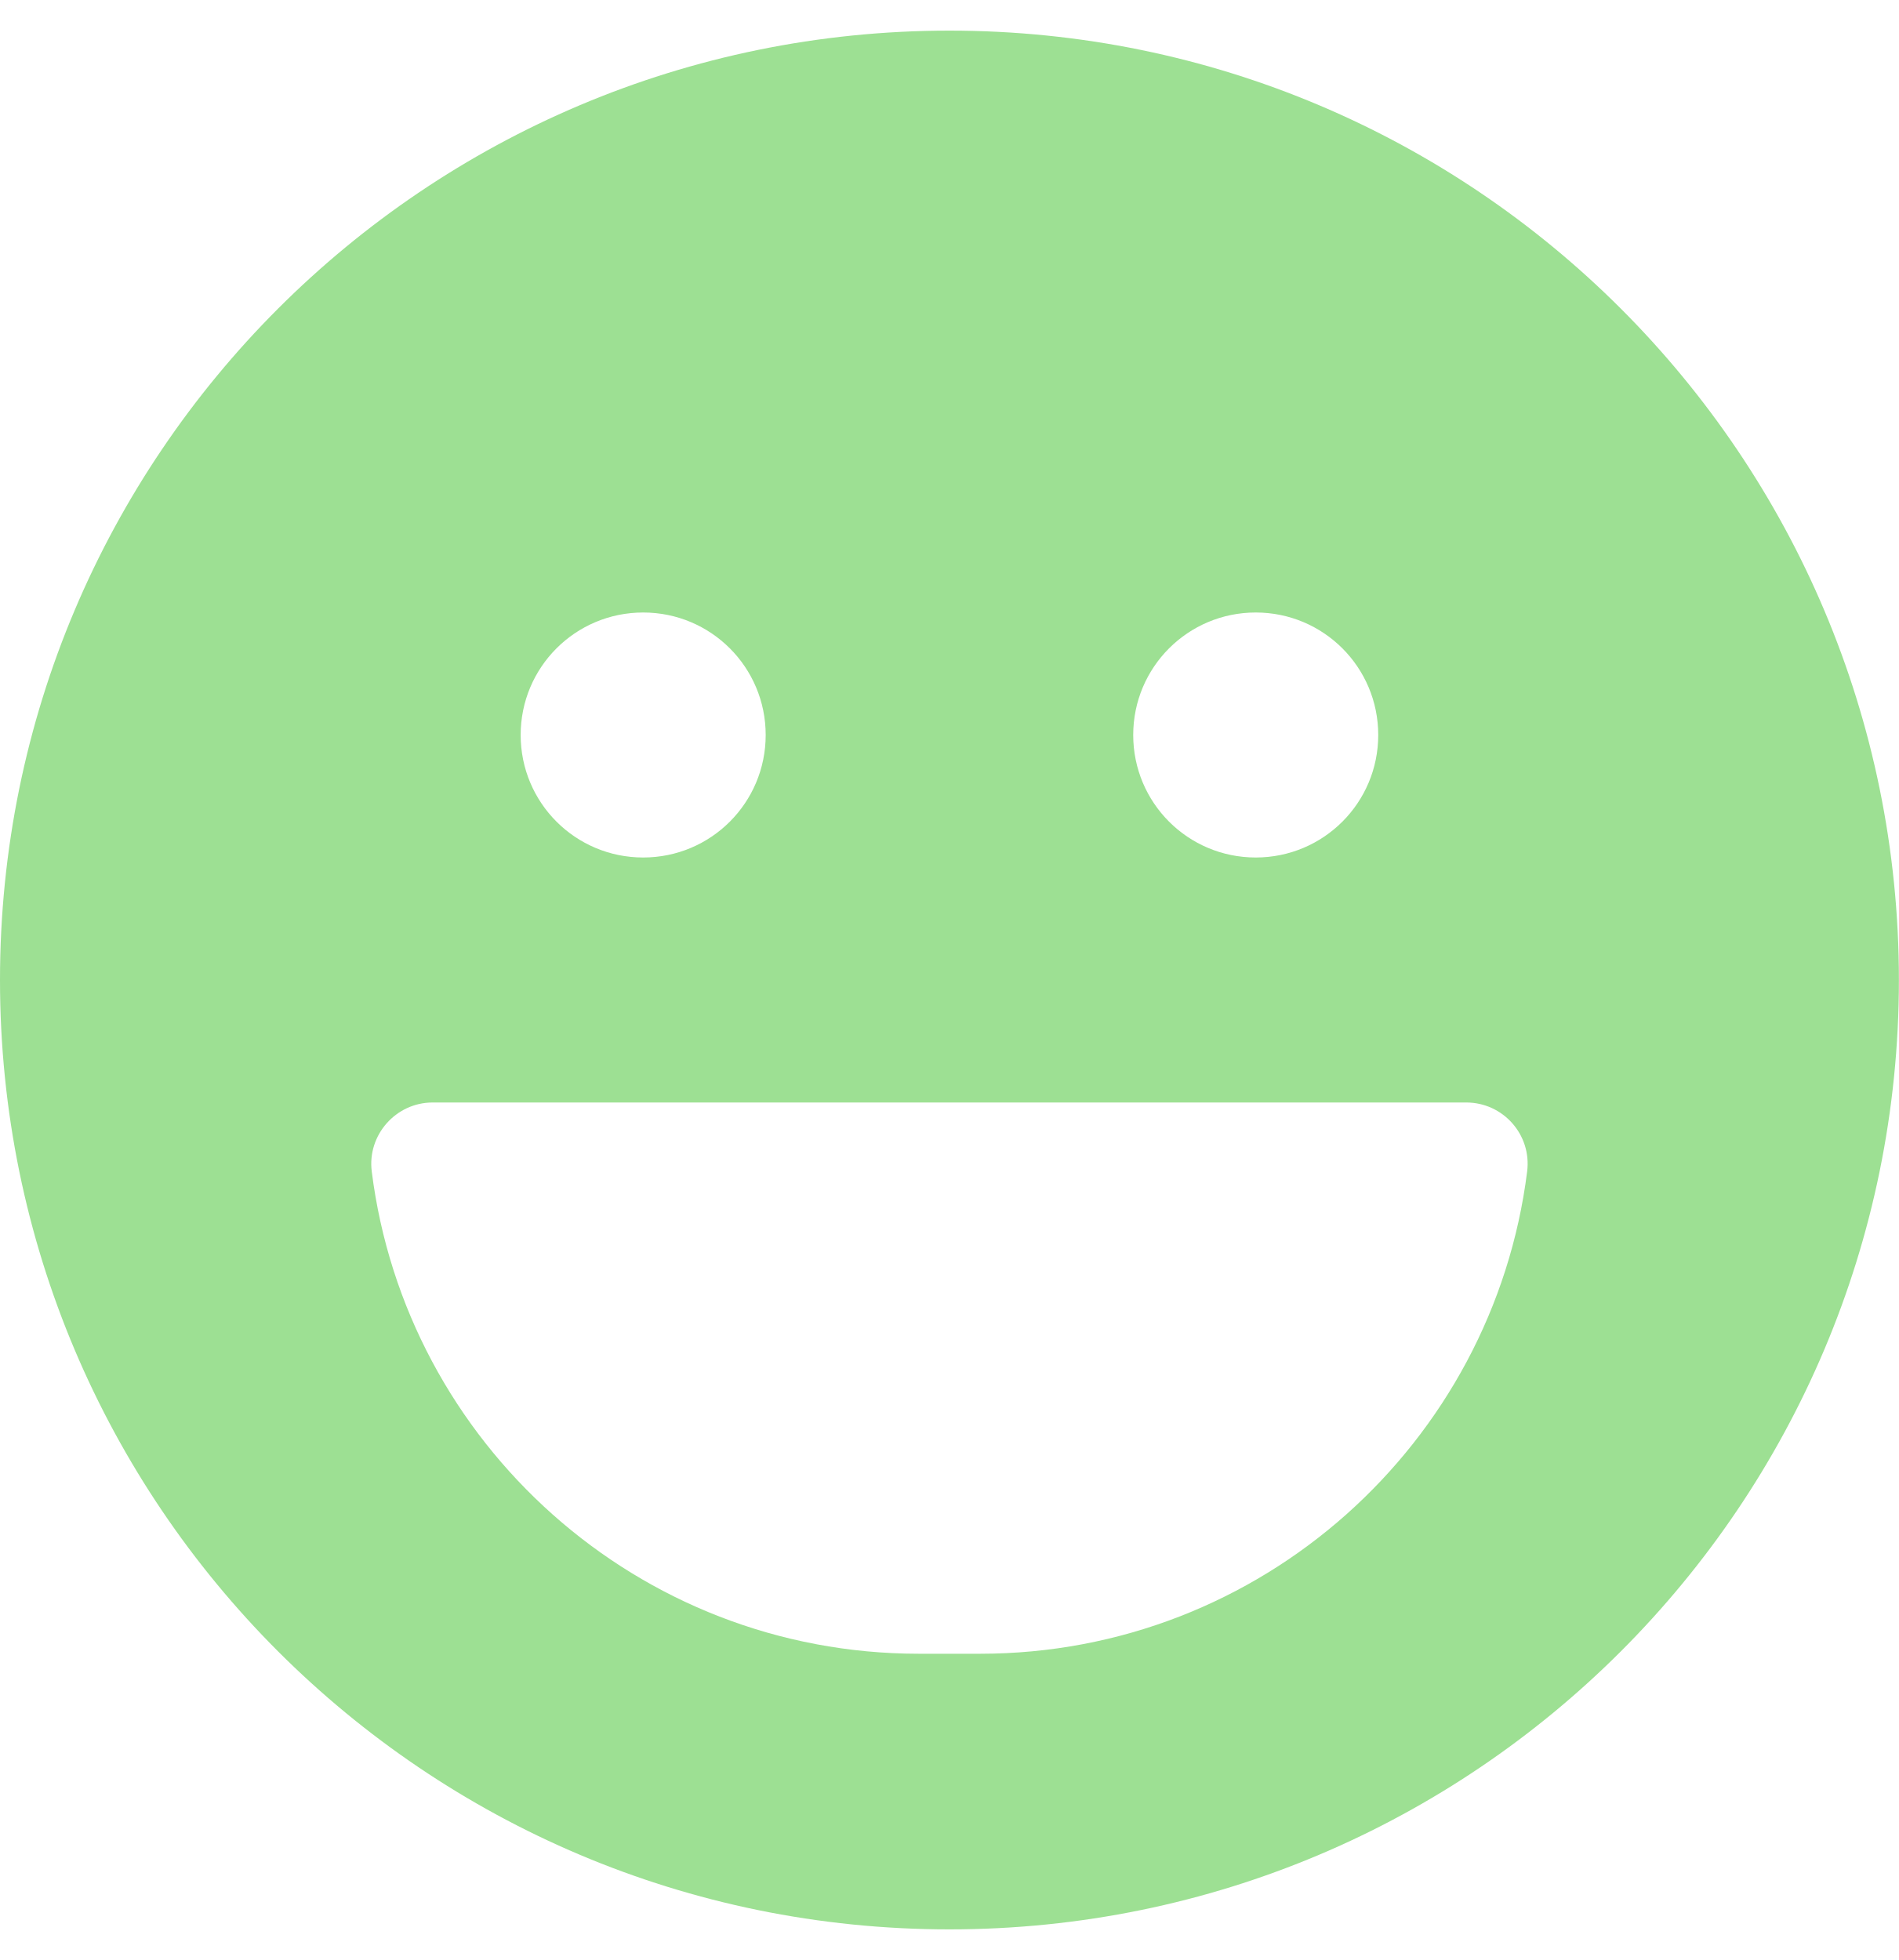
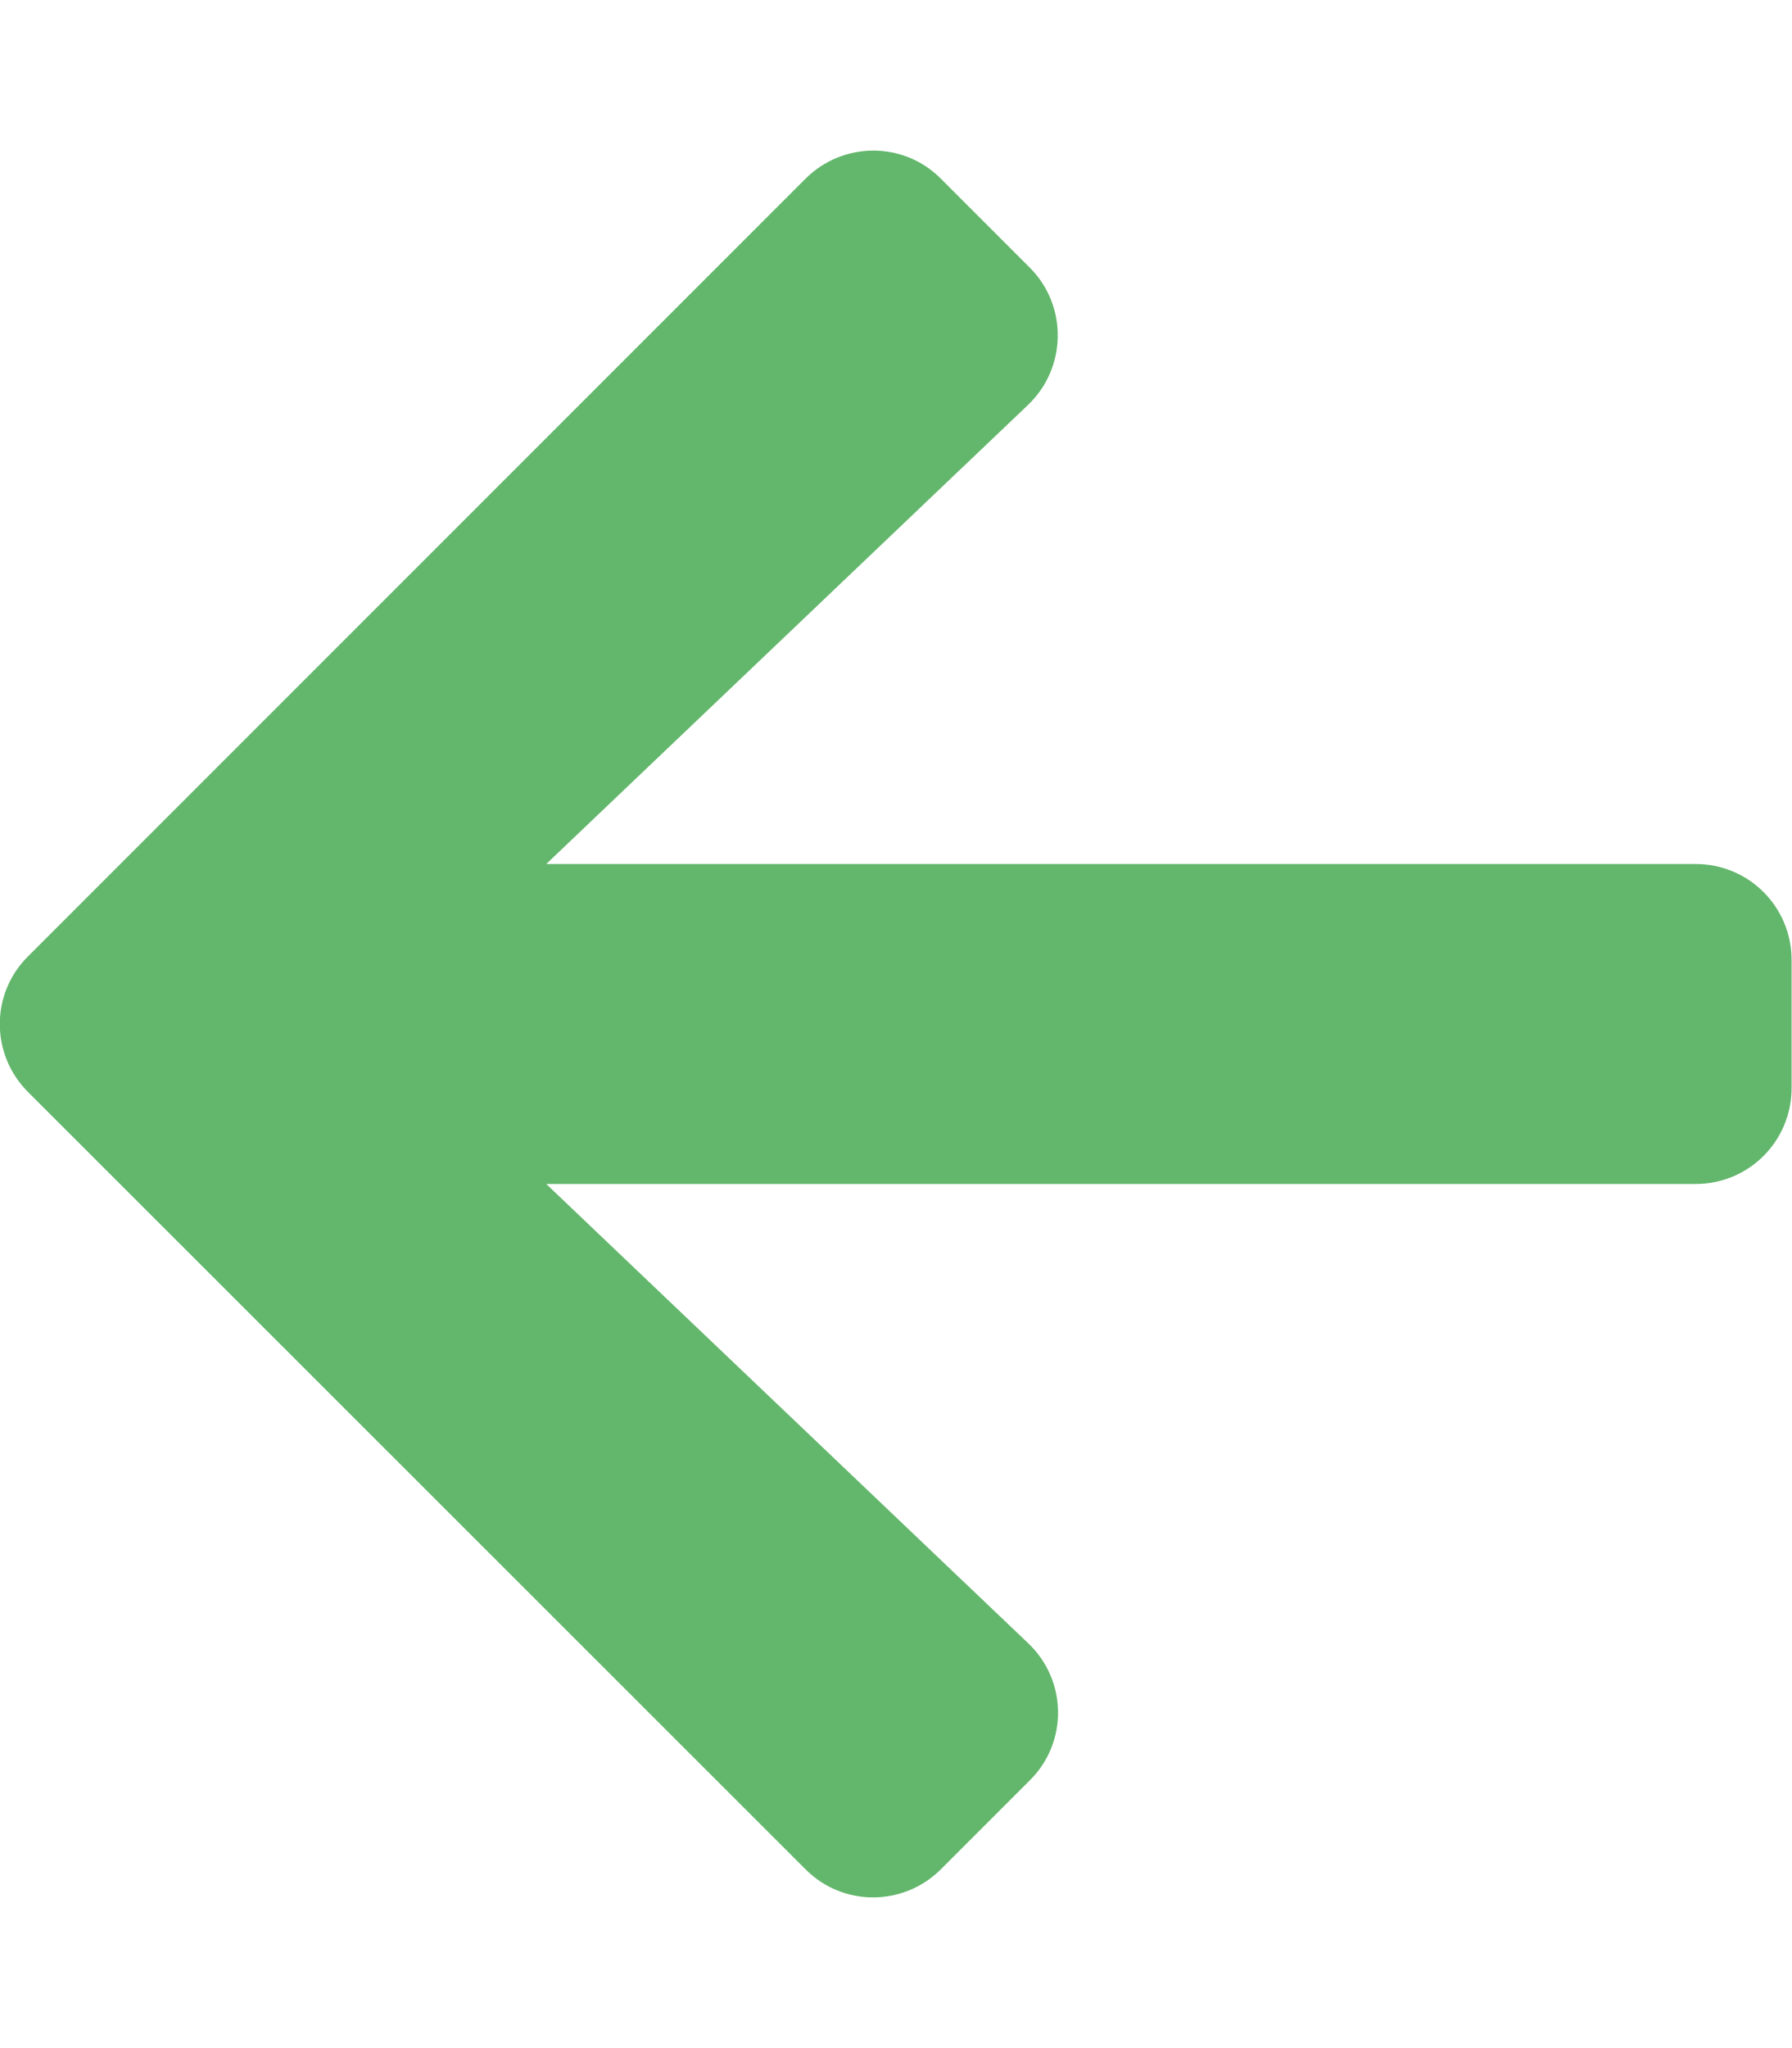
- <svg xmlns="http://www.w3.org/2000/svg" style="fill:#9DE093;" viewBox="0 0 496 512">
-   <path d="M248 8C111 8 0 119 0 256s111 248 248 248 248-111 248-248S385 8 248 8zm80 152c17.7 0 32 14.3 32 32s-14.3 32-32 32-32-14.3-32-32 14.3-32 32-32zm-160 0c17.7 0 32 14.3 32 32s-14.3 32-32 32-32-14.3-32-32 14.3-32 32-32zm88 272h-16c-73.4 0-134-55-142.9-126-1.2-9.5 6.3-18 15.9-18h270c9.6 0 17.1 8.4 15.9 18-8.9 71-69.5 126-142.9 126z" />
+ <svg xmlns="http://www.w3.org/2000/svg" style="fill:#63B76C;" viewBox="0 0 448 512">
+   <path d="M257.5 445.1l-22.2 22.2c-9.4 9.4-24.6 9.4-33.9 0L7 273c-9.4-9.4-9.4-24.6 0-33.9L201.4 44.7c9.4-9.4 24.6-9.4 33.9 0l22.2 22.2c9.5 9.5 9.3 25-.4 34.3L136.6 216H424c13.3 0 24 10.7 24 24v32c0 13.3-10.7 24-24 24H136.6l120.5 114.8c9.8 9.3 10 24.8.4 34.3z" />
</svg>
